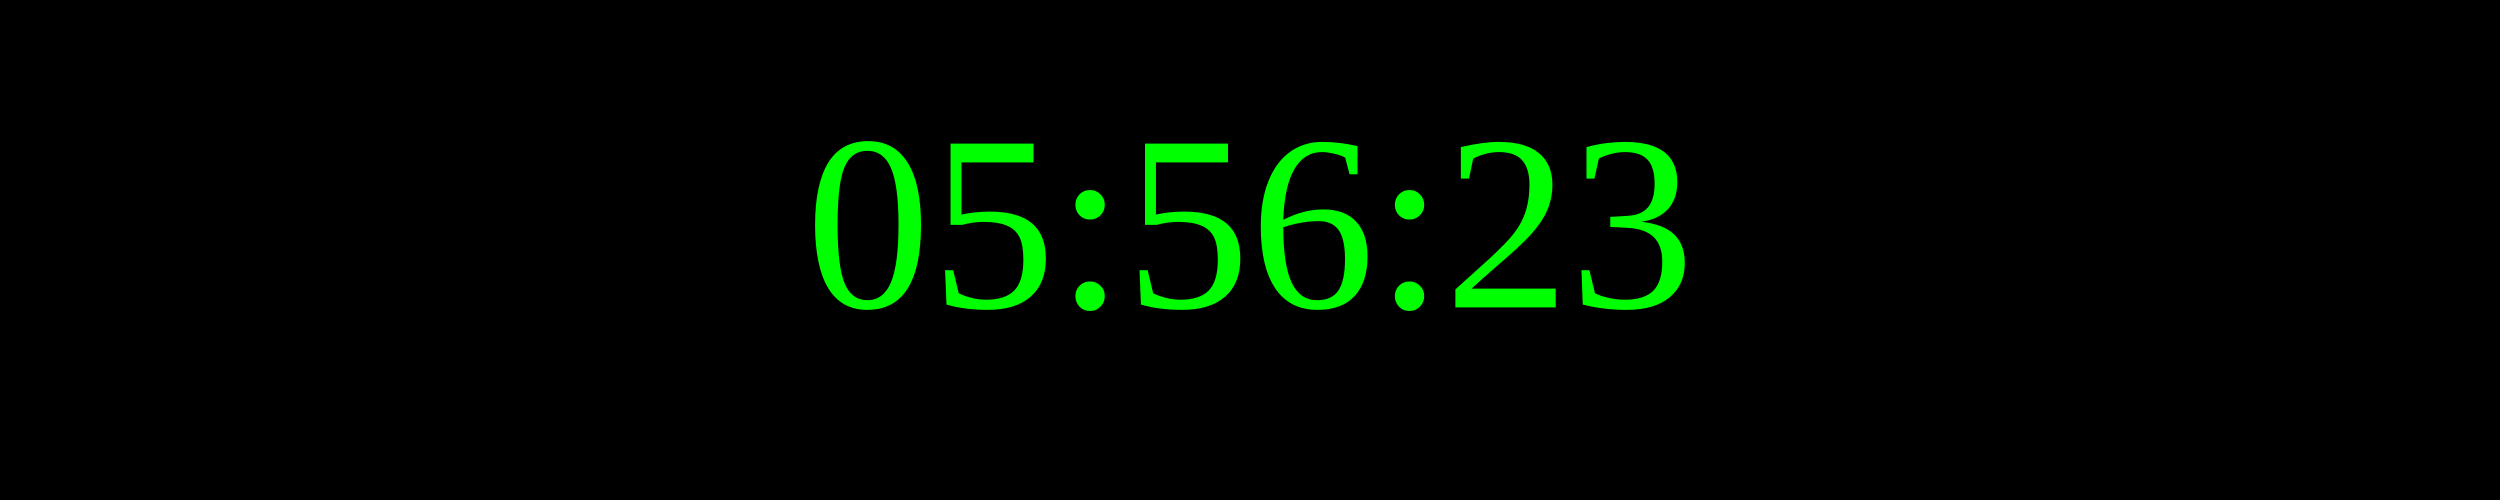
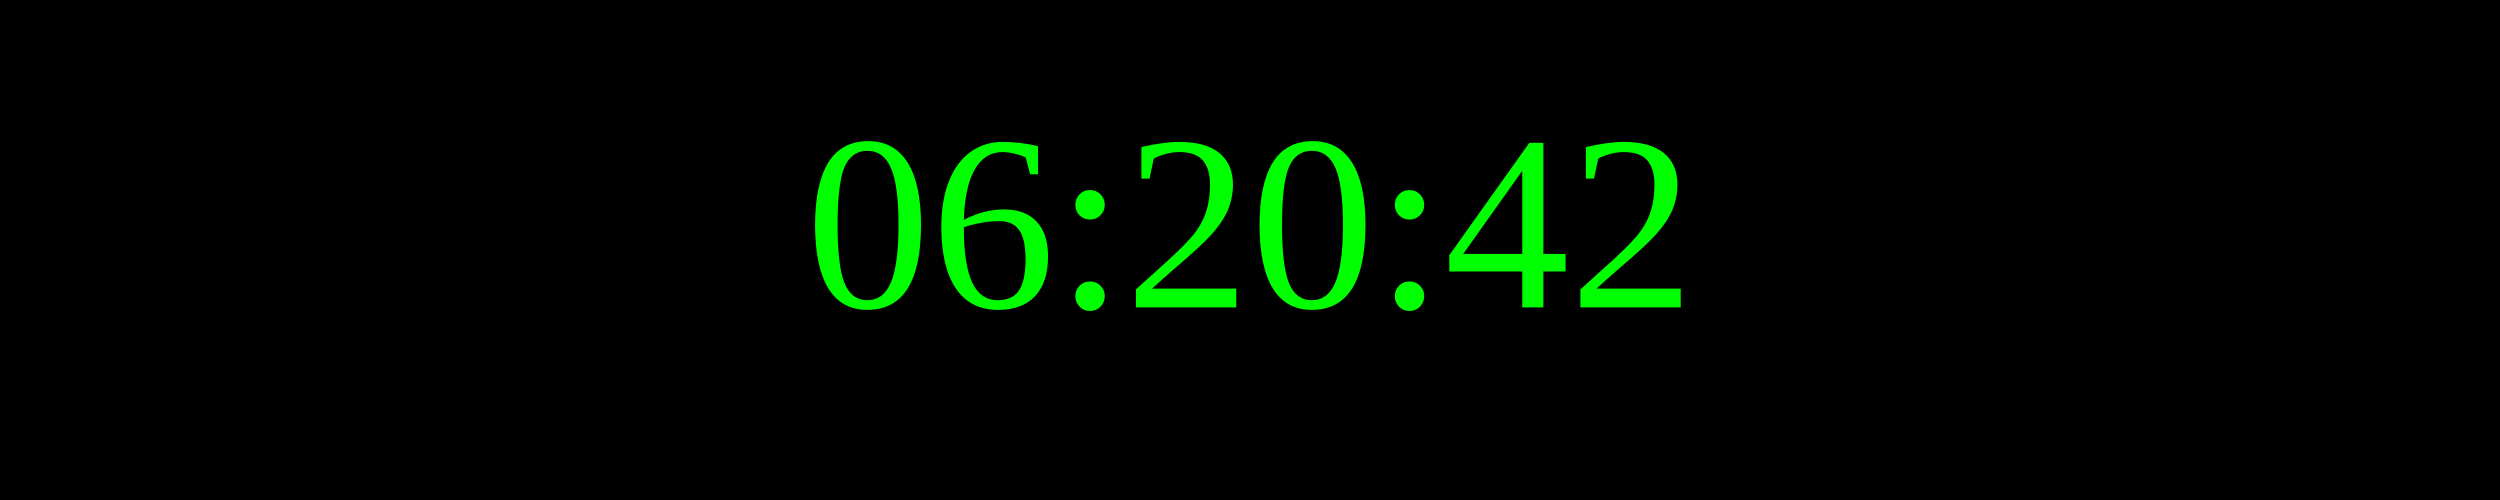
<svg xmlns="http://www.w3.org/2000/svg" width="250" height="50">
  <rect width="100%" height="100%" fill="black" />
  <text x="50%" y="50%" font-size="25" fill="lime" text-anchor="middle" dominant-baseline="middle">
- 05:56:23
+ 06:20:42
</text>
</svg>
